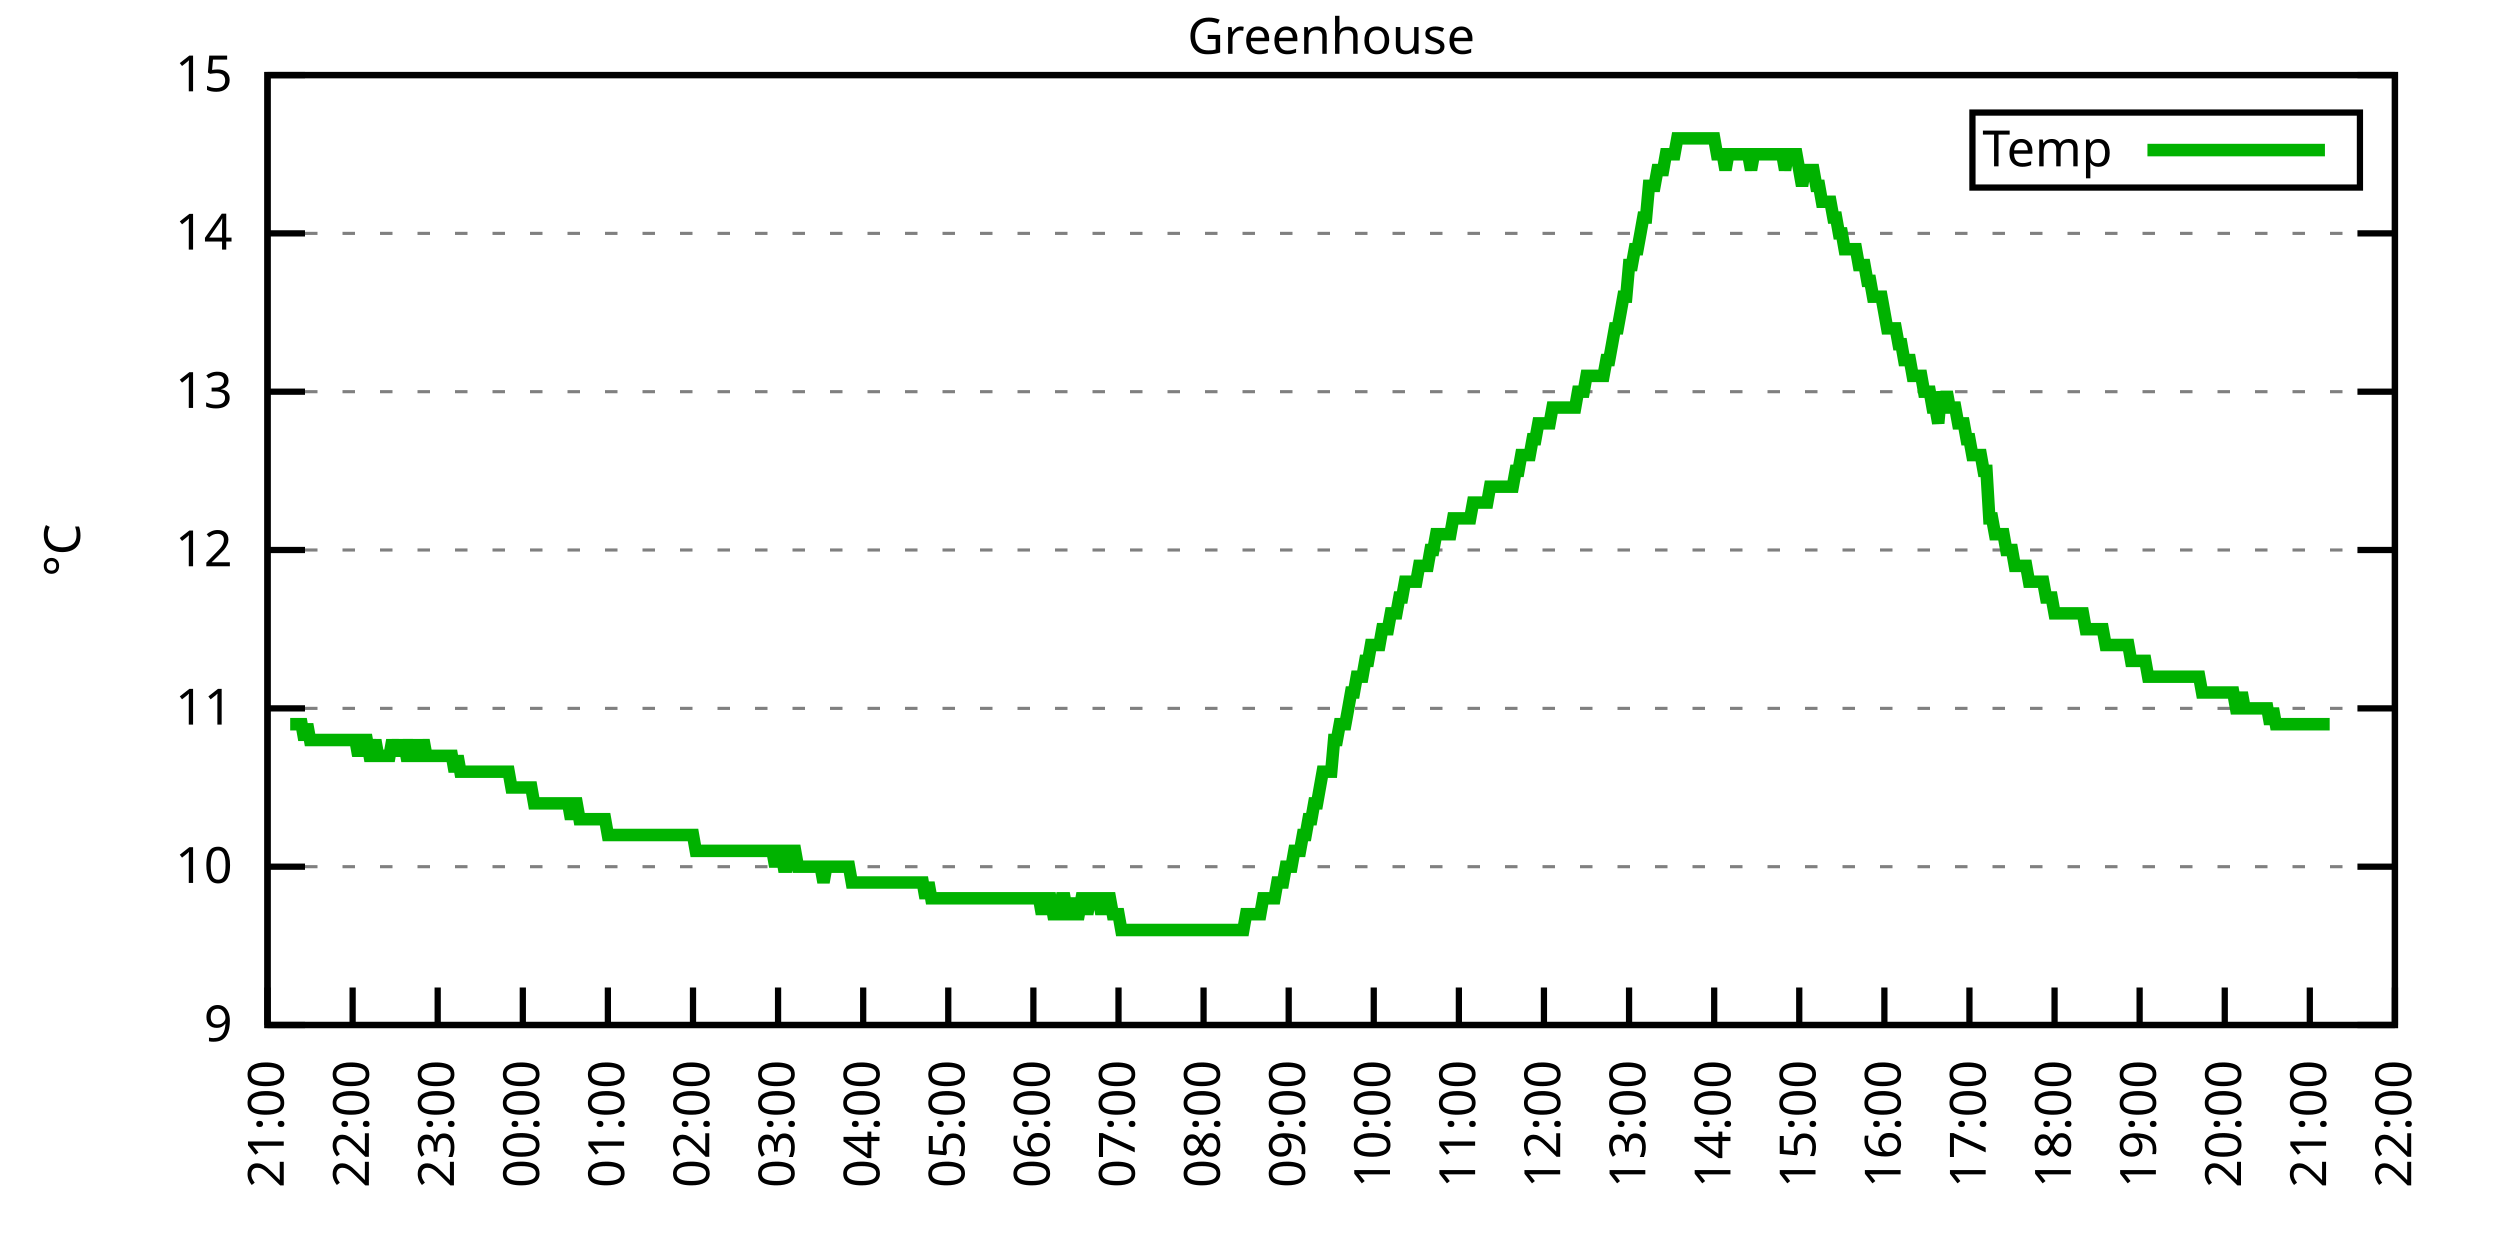
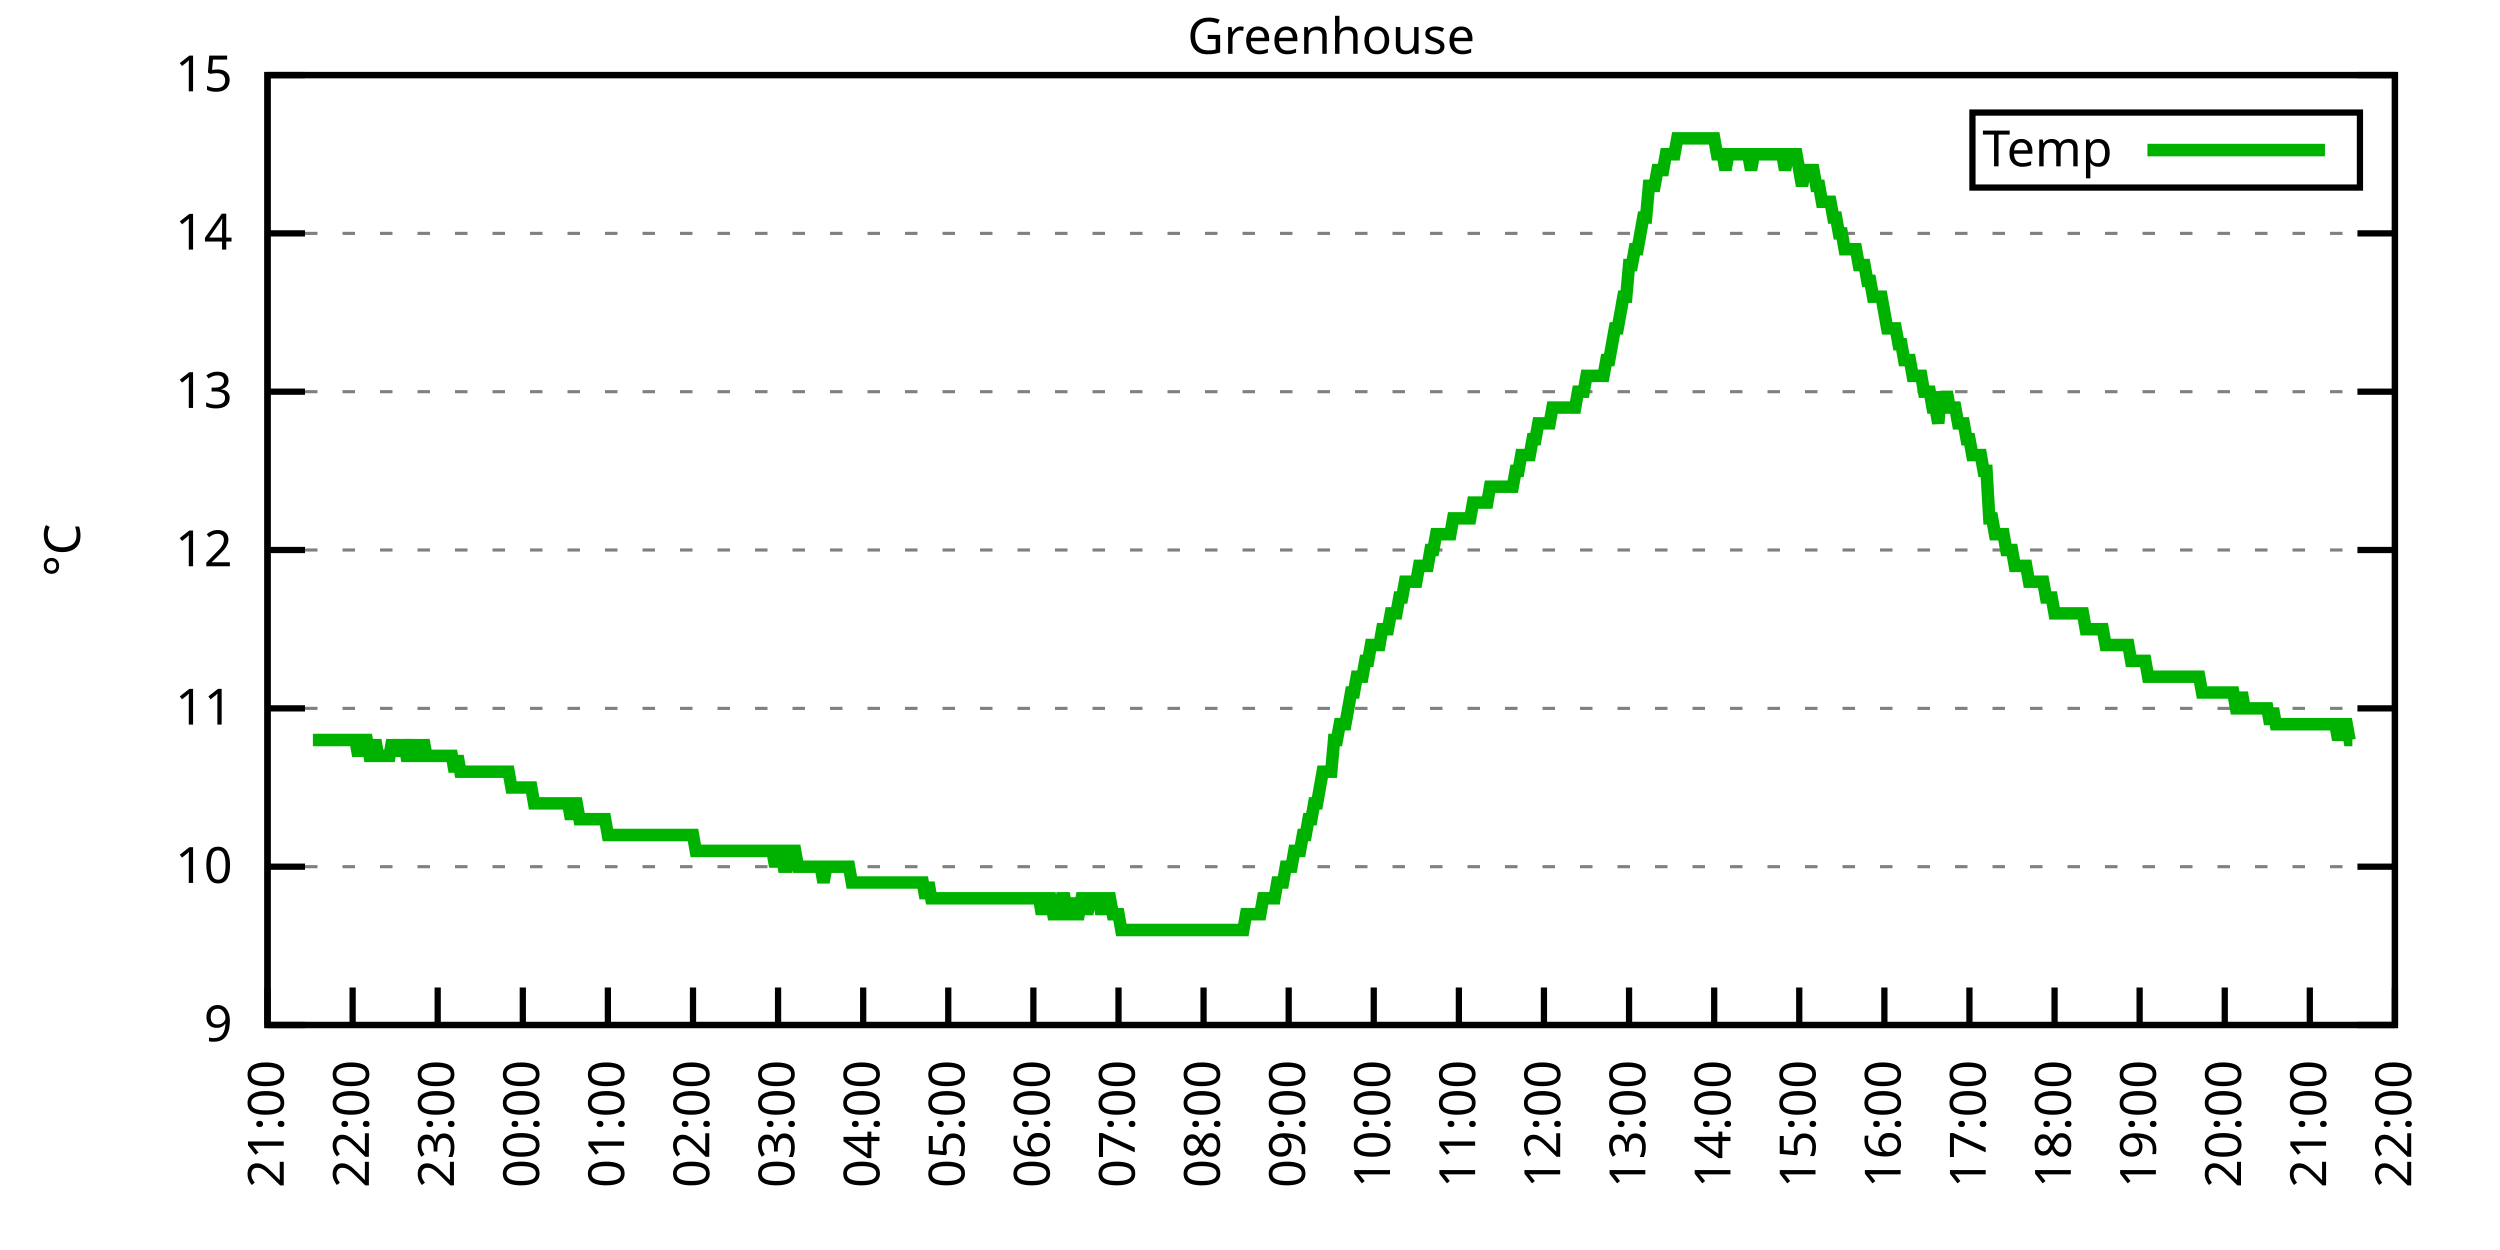
<svg xmlns="http://www.w3.org/2000/svg" xmlns:xlink="http://www.w3.org/1999/xlink" width="400" height="200" viewBox="0 0 400 200">
  <g id="gnuplot_canvas">
    <rect x="0" y="0" width="400" height="200" fill="none" />
    <defs>
      <circle id="gpDot" r="0.5" stroke-width="0.5" stroke="currentColor" />
      <path id="gpPt0" stroke-width="0.333" stroke="currentColor" d="M-1,0 h2 M0,-1 v2" />
      <path id="gpPt1" stroke-width="0.333" stroke="currentColor" d="M-1,-1 L1,1 M1,-1 L-1,1" />
      <path id="gpPt2" stroke-width="0.333" stroke="currentColor" d="M-1,0 L1,0 M0,-1 L0,1 M-1,-1 L1,1 M-1,1 L1,-1" />
      <rect id="gpPt3" stroke-width="0.333" stroke="currentColor" x="-1" y="-1" width="2" height="2" />
      <rect id="gpPt4" stroke-width="0.333" stroke="currentColor" fill="currentColor" x="-1" y="-1" width="2" height="2" />
      <circle id="gpPt5" stroke-width="0.333" stroke="currentColor" cx="0" cy="0" r="1" />
      <use xlink:href="#gpPt5" id="gpPt6" fill="currentColor" stroke="none" />
      <path id="gpPt7" stroke-width="0.333" stroke="currentColor" d="M0,-1.33 L-1.33,0.67 L1.33,0.67 z" />
      <use xlink:href="#gpPt7" id="gpPt8" fill="currentColor" stroke="none" />
      <use xlink:href="#gpPt7" id="gpPt9" stroke="currentColor" transform="rotate(180)" />
      <use xlink:href="#gpPt9" id="gpPt10" fill="currentColor" stroke="none" />
      <use xlink:href="#gpPt3" id="gpPt11" stroke="currentColor" transform="rotate(45)" />
      <use xlink:href="#gpPt11" id="gpPt12" fill="currentColor" stroke="none" />
      <path id="gpPt13" stroke-width="0.333" stroke="currentColor" d="M0,1.330 L1.265,0.411 L0.782,-1.067 L-0.782,-1.076 L-1.265,0.411 z" />
      <use xlink:href="#gpPt13" id="gpPt14" fill="currentColor" stroke="none" />
      <filter id="textbox" filterUnits="objectBoundingBox" x="0" y="0" height="1" width="1">
        <feFlood flood-color="white" flood-opacity="1" result="bgnd" />
        <feComposite in="SourceGraphic" in2="bgnd" operator="atop" />
      </filter>
      <filter id="greybox" filterUnits="objectBoundingBox" x="0" y="0" height="1" width="1">
        <feFlood flood-color="lightgrey" flood-opacity="1" result="grey" />
        <feComposite in="SourceGraphic" in2="grey" operator="atop" />
      </filter>
    </defs>
    <g fill="none" color="white" stroke="currentColor" stroke-width="1.00" stroke-linecap="butt" stroke-linejoin="miter">
</g>
    <g fill="none" color="black" stroke="currentColor" stroke-width="1.00" stroke-linecap="butt" stroke-linejoin="miter">
      <g stroke="none" shape-rendering="crispEdges">
        <polygon fill="rgb(255, 255, 255)" points="42.80,164.00 383.18,164.00 383.18,12.02 42.80,12.02 " />
      </g>
    </g>
    <g fill="none" color="black" stroke="currentColor" stroke-width="1.00" stroke-linecap="butt" stroke-linejoin="miter">
</g>
    <g fill="none" color="black" stroke="black" stroke-width="0.50" stroke-linecap="butt" stroke-linejoin="miter">
</g>
    <g fill="none" color="gray" stroke="currentColor" stroke-width="0.50" stroke-linecap="butt" stroke-linejoin="miter">
      <path stroke="gray" stroke-dasharray="2,4" class="gridline" d="M42.80,164.00 L383.19,164.00  " />
    </g>
    <g fill="none" color="gray" stroke="gray" stroke-width="1.00" stroke-linecap="butt" stroke-linejoin="miter">
</g>
    <g fill="none" color="black" stroke="currentColor" stroke-width="1.00" stroke-linecap="butt" stroke-linejoin="miter">
      <path stroke="black" d="M42.80,164.00 L48.80,164.00 M383.19,164.00 L377.19,164.00  " />
      <g transform="translate(37.20,166.60)" stroke="none" fill="black" font-family="Sans" font-size="8.00" text-anchor="end">
        <text>
          <tspan font-family="Sans"> 9</tspan>
        </text>
      </g>
    </g>
    <g fill="none" color="black" stroke="currentColor" stroke-width="1.00" stroke-linecap="butt" stroke-linejoin="miter">
</g>
    <g fill="none" color="black" stroke="black" stroke-width="0.50" stroke-linecap="butt" stroke-linejoin="miter">
</g>
    <g fill="none" color="gray" stroke="currentColor" stroke-width="0.50" stroke-linecap="butt" stroke-linejoin="miter">
      <path stroke="gray" stroke-dasharray="2,4" class="gridline" d="M42.80,138.67 L383.19,138.67  " />
    </g>
    <g fill="none" color="gray" stroke="gray" stroke-width="1.00" stroke-linecap="butt" stroke-linejoin="miter">
</g>
    <g fill="none" color="black" stroke="currentColor" stroke-width="1.00" stroke-linecap="butt" stroke-linejoin="miter">
      <path stroke="black" d="M42.80,138.67 L48.80,138.67 M383.19,138.67 L377.19,138.67  " />
      <g transform="translate(37.20,141.27)" stroke="none" fill="black" font-family="Sans" font-size="8.00" text-anchor="end">
        <text>
          <tspan font-family="Sans"> 10</tspan>
        </text>
      </g>
    </g>
    <g fill="none" color="black" stroke="currentColor" stroke-width="1.00" stroke-linecap="butt" stroke-linejoin="miter">
</g>
    <g fill="none" color="black" stroke="black" stroke-width="0.50" stroke-linecap="butt" stroke-linejoin="miter">
</g>
    <g fill="none" color="gray" stroke="currentColor" stroke-width="0.50" stroke-linecap="butt" stroke-linejoin="miter">
      <path stroke="gray" stroke-dasharray="2,4" class="gridline" d="M42.80,113.34 L383.19,113.34  " />
    </g>
    <g fill="none" color="gray" stroke="gray" stroke-width="1.00" stroke-linecap="butt" stroke-linejoin="miter">
</g>
    <g fill="none" color="black" stroke="currentColor" stroke-width="1.00" stroke-linecap="butt" stroke-linejoin="miter">
      <path stroke="black" d="M42.80,113.34 L48.80,113.34 M383.19,113.34 L377.19,113.34  " />
      <g transform="translate(37.20,115.94)" stroke="none" fill="black" font-family="Sans" font-size="8.00" text-anchor="end">
        <text>
          <tspan font-family="Sans"> 11</tspan>
        </text>
      </g>
    </g>
    <g fill="none" color="black" stroke="currentColor" stroke-width="1.00" stroke-linecap="butt" stroke-linejoin="miter">
</g>
    <g fill="none" color="black" stroke="black" stroke-width="0.50" stroke-linecap="butt" stroke-linejoin="miter">
</g>
    <g fill="none" color="gray" stroke="currentColor" stroke-width="0.50" stroke-linecap="butt" stroke-linejoin="miter">
      <path stroke="gray" stroke-dasharray="2,4" class="gridline" d="M42.80,88.00 L383.19,88.00  " />
    </g>
    <g fill="none" color="gray" stroke="gray" stroke-width="1.00" stroke-linecap="butt" stroke-linejoin="miter">
</g>
    <g fill="none" color="black" stroke="currentColor" stroke-width="1.00" stroke-linecap="butt" stroke-linejoin="miter">
      <path stroke="black" d="M42.80,88.00 L48.80,88.00 M383.19,88.00 L377.19,88.00  " />
      <g transform="translate(37.20,90.60)" stroke="none" fill="black" font-family="Sans" font-size="8.00" text-anchor="end">
        <text>
          <tspan font-family="Sans"> 12</tspan>
        </text>
      </g>
    </g>
    <g fill="none" color="black" stroke="currentColor" stroke-width="1.00" stroke-linecap="butt" stroke-linejoin="miter">
</g>
    <g fill="none" color="black" stroke="black" stroke-width="0.50" stroke-linecap="butt" stroke-linejoin="miter">
</g>
    <g fill="none" color="gray" stroke="currentColor" stroke-width="0.50" stroke-linecap="butt" stroke-linejoin="miter">
      <path stroke="gray" stroke-dasharray="2,4" class="gridline" d="M42.80,62.67 L383.19,62.67  " />
    </g>
    <g fill="none" color="gray" stroke="gray" stroke-width="1.00" stroke-linecap="butt" stroke-linejoin="miter">
</g>
    <g fill="none" color="black" stroke="currentColor" stroke-width="1.00" stroke-linecap="butt" stroke-linejoin="miter">
      <path stroke="black" d="M42.80,62.67 L48.80,62.67 M383.19,62.67 L377.19,62.67  " />
      <g transform="translate(37.20,65.27)" stroke="none" fill="black" font-family="Sans" font-size="8.00" text-anchor="end">
        <text>
          <tspan font-family="Sans"> 13</tspan>
        </text>
      </g>
    </g>
    <g fill="none" color="black" stroke="currentColor" stroke-width="1.00" stroke-linecap="butt" stroke-linejoin="miter">
</g>
    <g fill="none" color="black" stroke="black" stroke-width="0.50" stroke-linecap="butt" stroke-linejoin="miter">
</g>
    <g fill="none" color="gray" stroke="currentColor" stroke-width="0.50" stroke-linecap="butt" stroke-linejoin="miter">
      <path stroke="gray" stroke-dasharray="2,4" class="gridline" d="M42.80,37.34 L383.19,37.34  " />
    </g>
    <g fill="none" color="gray" stroke="gray" stroke-width="1.00" stroke-linecap="butt" stroke-linejoin="miter">
</g>
    <g fill="none" color="black" stroke="currentColor" stroke-width="1.00" stroke-linecap="butt" stroke-linejoin="miter">
      <path stroke="black" d="M42.80,37.34 L48.80,37.34 M383.19,37.34 L377.19,37.34  " />
      <g transform="translate(37.20,39.94)" stroke="none" fill="black" font-family="Sans" font-size="8.00" text-anchor="end">
        <text>
          <tspan font-family="Sans"> 14</tspan>
        </text>
      </g>
    </g>
    <g fill="none" color="black" stroke="currentColor" stroke-width="1.00" stroke-linecap="butt" stroke-linejoin="miter">
</g>
    <g fill="none" color="black" stroke="black" stroke-width="0.50" stroke-linecap="butt" stroke-linejoin="miter">
</g>
    <g fill="none" color="gray" stroke="currentColor" stroke-width="0.50" stroke-linecap="butt" stroke-linejoin="miter">
      <path stroke="gray" stroke-dasharray="2,4" class="gridline" d="M42.80,12.01 L383.19,12.01  " />
    </g>
    <g fill="none" color="gray" stroke="gray" stroke-width="1.00" stroke-linecap="butt" stroke-linejoin="miter">
</g>
    <g fill="none" color="black" stroke="currentColor" stroke-width="1.00" stroke-linecap="butt" stroke-linejoin="miter">
      <path stroke="black" d="M42.80,12.01 L48.80,12.01 M383.19,12.01 L377.19,12.01  " />
      <g transform="translate(37.20,14.61)" stroke="none" fill="black" font-family="Sans" font-size="8.00" text-anchor="end">
        <text>
          <tspan font-family="Sans"> 15</tspan>
        </text>
      </g>
    </g>
    <g fill="none" color="black" stroke="currentColor" stroke-width="1.00" stroke-linecap="butt" stroke-linejoin="miter">
      <path stroke="black" d="M42.80,164.00 L42.80,158.00  " />
      <g transform="translate(45.40,169.60) rotate(270.00)" stroke="none" fill="black" font-family="Sans" font-size="8.00" text-anchor="end">
        <text>
          <tspan font-family="Sans">21:00</tspan>
        </text>
      </g>
    </g>
    <g fill="none" color="black" stroke="currentColor" stroke-width="1.00" stroke-linecap="butt" stroke-linejoin="miter">
      <path stroke="black" d="M56.42,164.00 L56.42,158.00  " />
      <g transform="translate(59.02,169.60) rotate(270.00)" stroke="none" fill="black" font-family="Sans" font-size="8.00" text-anchor="end">
        <text>
          <tspan font-family="Sans">22:00</tspan>
        </text>
      </g>
    </g>
    <g fill="none" color="black" stroke="currentColor" stroke-width="1.00" stroke-linecap="butt" stroke-linejoin="miter">
      <path stroke="black" d="M70.03,164.00 L70.03,158.00  " />
      <g transform="translate(72.63,169.60) rotate(270.00)" stroke="none" fill="black" font-family="Sans" font-size="8.00" text-anchor="end">
        <text>
          <tspan font-family="Sans">23:00</tspan>
        </text>
      </g>
    </g>
    <g fill="none" color="black" stroke="currentColor" stroke-width="1.00" stroke-linecap="butt" stroke-linejoin="miter">
      <path stroke="black" d="M83.65,164.00 L83.65,158.00  " />
      <g transform="translate(86.25,169.60) rotate(270.00)" stroke="none" fill="black" font-family="Sans" font-size="8.00" text-anchor="end">
        <text>
          <tspan font-family="Sans">00:00</tspan>
        </text>
      </g>
    </g>
    <g fill="none" color="black" stroke="currentColor" stroke-width="1.00" stroke-linecap="butt" stroke-linejoin="miter">
      <path stroke="black" d="M97.26,164.00 L97.26,158.00  " />
      <g transform="translate(99.86,169.60) rotate(270.00)" stroke="none" fill="black" font-family="Sans" font-size="8.00" text-anchor="end">
        <text>
          <tspan font-family="Sans">01:00</tspan>
        </text>
      </g>
    </g>
    <g fill="none" color="black" stroke="currentColor" stroke-width="1.00" stroke-linecap="butt" stroke-linejoin="miter">
      <path stroke="black" d="M110.88,164.00 L110.88,158.00  " />
      <g transform="translate(113.48,169.60) rotate(270.00)" stroke="none" fill="black" font-family="Sans" font-size="8.00" text-anchor="end">
        <text>
          <tspan font-family="Sans">02:00</tspan>
        </text>
      </g>
    </g>
    <g fill="none" color="black" stroke="currentColor" stroke-width="1.00" stroke-linecap="butt" stroke-linejoin="miter">
      <path stroke="black" d="M124.49,164.00 L124.49,158.00  " />
      <g transform="translate(127.09,169.60) rotate(270.00)" stroke="none" fill="black" font-family="Sans" font-size="8.00" text-anchor="end">
        <text>
          <tspan font-family="Sans">03:00</tspan>
        </text>
      </g>
    </g>
    <g fill="none" color="black" stroke="currentColor" stroke-width="1.00" stroke-linecap="butt" stroke-linejoin="miter">
      <path stroke="black" d="M138.11,164.00 L138.11,158.00  " />
      <g transform="translate(140.71,169.60) rotate(270.00)" stroke="none" fill="black" font-family="Sans" font-size="8.00" text-anchor="end">
        <text>
          <tspan font-family="Sans">04:00</tspan>
        </text>
      </g>
    </g>
    <g fill="none" color="black" stroke="currentColor" stroke-width="1.00" stroke-linecap="butt" stroke-linejoin="miter">
      <path stroke="black" d="M151.72,164.00 L151.72,158.00  " />
      <g transform="translate(154.32,169.60) rotate(270.00)" stroke="none" fill="black" font-family="Sans" font-size="8.00" text-anchor="end">
        <text>
          <tspan font-family="Sans">05:00</tspan>
        </text>
      </g>
    </g>
    <g fill="none" color="black" stroke="currentColor" stroke-width="1.00" stroke-linecap="butt" stroke-linejoin="miter">
      <path stroke="black" d="M165.34,164.00 L165.34,158.00  " />
      <g transform="translate(167.94,169.60) rotate(270.00)" stroke="none" fill="black" font-family="Sans" font-size="8.00" text-anchor="end">
        <text>
          <tspan font-family="Sans">06:00</tspan>
        </text>
      </g>
    </g>
    <g fill="none" color="black" stroke="currentColor" stroke-width="1.00" stroke-linecap="butt" stroke-linejoin="miter">
      <path stroke="black" d="M178.96,164.00 L178.96,158.00  " />
      <g transform="translate(181.56,169.60) rotate(270.00)" stroke="none" fill="black" font-family="Sans" font-size="8.00" text-anchor="end">
        <text>
          <tspan font-family="Sans">07:00</tspan>
        </text>
      </g>
    </g>
    <g fill="none" color="black" stroke="currentColor" stroke-width="1.00" stroke-linecap="butt" stroke-linejoin="miter">
      <path stroke="black" d="M192.57,164.00 L192.57,158.00  " />
      <g transform="translate(195.17,169.60) rotate(270.00)" stroke="none" fill="black" font-family="Sans" font-size="8.00" text-anchor="end">
        <text>
          <tspan font-family="Sans">08:00</tspan>
        </text>
      </g>
    </g>
    <g fill="none" color="black" stroke="currentColor" stroke-width="1.00" stroke-linecap="butt" stroke-linejoin="miter">
      <path stroke="black" d="M206.19,164.00 L206.19,158.00  " />
      <g transform="translate(208.79,169.60) rotate(270.00)" stroke="none" fill="black" font-family="Sans" font-size="8.00" text-anchor="end">
        <text>
          <tspan font-family="Sans">09:00</tspan>
        </text>
      </g>
    </g>
    <g fill="none" color="black" stroke="currentColor" stroke-width="1.00" stroke-linecap="butt" stroke-linejoin="miter">
      <path stroke="black" d="M219.80,164.00 L219.80,158.00  " />
      <g transform="translate(222.40,169.60) rotate(270.00)" stroke="none" fill="black" font-family="Sans" font-size="8.00" text-anchor="end">
        <text>
          <tspan font-family="Sans">10:00</tspan>
        </text>
      </g>
    </g>
    <g fill="none" color="black" stroke="currentColor" stroke-width="1.00" stroke-linecap="butt" stroke-linejoin="miter">
      <path stroke="black" d="M233.42,164.00 L233.42,158.00  " />
      <g transform="translate(236.02,169.60) rotate(270.00)" stroke="none" fill="black" font-family="Sans" font-size="8.00" text-anchor="end">
        <text>
          <tspan font-family="Sans">11:00</tspan>
        </text>
      </g>
    </g>
    <g fill="none" color="black" stroke="currentColor" stroke-width="1.00" stroke-linecap="butt" stroke-linejoin="miter">
      <path stroke="black" d="M247.03,164.00 L247.03,158.00  " />
      <g transform="translate(249.63,169.60) rotate(270.00)" stroke="none" fill="black" font-family="Sans" font-size="8.00" text-anchor="end">
        <text>
          <tspan font-family="Sans">12:00</tspan>
        </text>
      </g>
    </g>
    <g fill="none" color="black" stroke="currentColor" stroke-width="1.00" stroke-linecap="butt" stroke-linejoin="miter">
      <path stroke="black" d="M260.65,164.00 L260.65,158.00  " />
      <g transform="translate(263.25,169.60) rotate(270.00)" stroke="none" fill="black" font-family="Sans" font-size="8.00" text-anchor="end">
        <text>
          <tspan font-family="Sans">13:00</tspan>
        </text>
      </g>
    </g>
    <g fill="none" color="black" stroke="currentColor" stroke-width="1.00" stroke-linecap="butt" stroke-linejoin="miter">
      <path stroke="black" d="M274.27,164.00 L274.27,158.00  " />
      <g transform="translate(276.87,169.60) rotate(270.00)" stroke="none" fill="black" font-family="Sans" font-size="8.00" text-anchor="end">
        <text>
          <tspan font-family="Sans">14:00</tspan>
        </text>
      </g>
    </g>
    <g fill="none" color="black" stroke="currentColor" stroke-width="1.00" stroke-linecap="butt" stroke-linejoin="miter">
      <path stroke="black" d="M287.88,164.00 L287.88,158.00  " />
      <g transform="translate(290.48,169.60) rotate(270.00)" stroke="none" fill="black" font-family="Sans" font-size="8.00" text-anchor="end">
        <text>
          <tspan font-family="Sans">15:00</tspan>
        </text>
      </g>
    </g>
    <g fill="none" color="black" stroke="currentColor" stroke-width="1.00" stroke-linecap="butt" stroke-linejoin="miter">
      <path stroke="black" d="M301.50,164.00 L301.50,158.00  " />
      <g transform="translate(304.10,169.60) rotate(270.00)" stroke="none" fill="black" font-family="Sans" font-size="8.00" text-anchor="end">
        <text>
          <tspan font-family="Sans">16:00</tspan>
        </text>
      </g>
    </g>
    <g fill="none" color="black" stroke="currentColor" stroke-width="1.00" stroke-linecap="butt" stroke-linejoin="miter">
      <path stroke="black" d="M315.11,164.00 L315.11,158.00  " />
      <g transform="translate(317.71,169.60) rotate(270.00)" stroke="none" fill="black" font-family="Sans" font-size="8.00" text-anchor="end">
        <text>
          <tspan font-family="Sans">17:00</tspan>
        </text>
      </g>
    </g>
    <g fill="none" color="black" stroke="currentColor" stroke-width="1.00" stroke-linecap="butt" stroke-linejoin="miter">
      <path stroke="black" d="M328.73,164.00 L328.73,158.00  " />
      <g transform="translate(331.33,169.60) rotate(270.00)" stroke="none" fill="black" font-family="Sans" font-size="8.00" text-anchor="end">
        <text>
          <tspan font-family="Sans">18:00</tspan>
        </text>
      </g>
    </g>
    <g fill="none" color="black" stroke="currentColor" stroke-width="1.00" stroke-linecap="butt" stroke-linejoin="miter">
      <path stroke="black" d="M342.34,164.00 L342.34,158.00  " />
      <g transform="translate(344.94,169.60) rotate(270.00)" stroke="none" fill="black" font-family="Sans" font-size="8.00" text-anchor="end">
        <text>
          <tspan font-family="Sans">19:00</tspan>
        </text>
      </g>
    </g>
    <g fill="none" color="black" stroke="currentColor" stroke-width="1.00" stroke-linecap="butt" stroke-linejoin="miter">
      <path stroke="black" d="M355.96,164.00 L355.96,158.00  " />
      <g transform="translate(358.56,169.60) rotate(270.00)" stroke="none" fill="black" font-family="Sans" font-size="8.00" text-anchor="end">
        <text>
          <tspan font-family="Sans">20:00</tspan>
        </text>
      </g>
    </g>
    <g fill="none" color="black" stroke="currentColor" stroke-width="1.00" stroke-linecap="butt" stroke-linejoin="miter">
      <path stroke="black" d="M369.57,164.00 L369.57,158.00  " />
      <g transform="translate(372.17,169.60) rotate(270.00)" stroke="none" fill="black" font-family="Sans" font-size="8.00" text-anchor="end">
        <text>
          <tspan font-family="Sans">21:00</tspan>
        </text>
      </g>
    </g>
    <g fill="none" color="black" stroke="currentColor" stroke-width="1.00" stroke-linecap="butt" stroke-linejoin="miter">
      <path stroke="black" d="M383.19,164.00 L383.19,158.00  " />
      <g transform="translate(385.79,169.60) rotate(270.00)" stroke="none" fill="black" font-family="Sans" font-size="8.00" text-anchor="end">
        <text>
          <tspan font-family="Sans">22:00</tspan>
        </text>
      </g>
    </g>
    <g fill="none" color="black" stroke="currentColor" stroke-width="1.00" stroke-linecap="butt" stroke-linejoin="miter">
</g>
    <g fill="none" color="black" stroke="currentColor" stroke-width="1.00" stroke-linecap="butt" stroke-linejoin="miter">
      <path stroke="black" d="M42.80,12.01 L42.80,164.00 L383.19,164.00 L383.19,12.01 L42.80,12.01 Z  " />
    </g>
    <g fill="none" color="black" stroke="currentColor" stroke-width="1.00" stroke-linecap="butt" stroke-linejoin="miter">
</g>
    <g fill="none" color="black" stroke="currentColor" stroke-width="1.00" stroke-linecap="butt" stroke-linejoin="miter">
      <path stroke="black" d="M315.59,30.01 L315.59,18.01 L377.59,18.01 L377.59,30.01 L315.59,30.01 Z  " />
    </g>
    <g id="Greenhouse_plot_1">
      <g fill="none" color="white" stroke="black" stroke-width="2.00" stroke-linecap="butt" stroke-linejoin="miter">
</g>
      <g fill="none" color="black" stroke="currentColor" stroke-width="2.00" stroke-linecap="butt" stroke-linejoin="miter">
        <g transform="translate(337.99,26.61)" stroke="none" fill="black" font-family="Sans" font-size="8.00" text-anchor="end">
          <text>
            <tspan font-family="Sans">Temp</tspan>
          </text>
        </g>
      </g>
      <g fill="none" color="black" stroke="currentColor" stroke-width="2.00" stroke-linecap="butt" stroke-linejoin="miter">
-         <path stroke="rgb(  0, 178,   0)" d="M343.59,24.01 L371.99,24.01 M46.43,115.87 L46.88,115.87 L47.34,115.87 L47.79,115.87 L48.25,115.87 L48.70,118.40   L49.15,115.87 L49.61,118.40 L50.06,118.40 L50.52,118.40 L50.97,118.40 L51.42,118.40 L51.88,118.40 L52.33,118.40   L52.78,118.40 L53.24,118.40 L53.69,118.40 L54.15,118.40 L54.60,118.40 L55.05,118.40 L55.51,118.40 L55.96,118.40   L56.42,118.40 L56.87,118.40 L57.32,120.94 L57.78,118.40 L58.23,118.40 L58.68,118.40 L59.14,120.94 L59.59,120.94   L60.05,118.40 L60.50,120.94 L60.95,120.94 L61.41,120.94 L61.86,120.94 L62.32,120.94 L62.77,118.40 L63.22,120.94   L63.68,118.40 L64.13,120.94 L64.58,118.40 L65.04,120.94 L65.49,120.94 L65.95,118.40 L66.40,120.94 L66.85,120.94   L67.31,120.94 L67.76,118.40 L68.22,120.94 L68.67,120.94 L69.12,120.94 L69.58,120.94 L70.03,120.94 L70.49,120.94   L70.94,120.94 L71.39,120.94 L71.85,120.94 L72.30,120.94 L72.75,123.47 L73.21,120.94 L73.66,123.47 L74.12,123.47   L74.57,123.47 L75.02,123.47 L75.48,123.47 L75.93,123.47 L76.39,123.47 L76.84,123.47 L77.29,123.47 L77.75,123.47   L78.20,123.47 L78.65,123.47 L79.11,123.47 L79.56,123.47 L80.02,123.47 L80.47,123.47 L80.92,123.47 L81.38,123.47   L81.83,126.00 L82.29,126.00 L82.74,126.00 L83.19,126.00 L83.65,126.00 L84.10,126.00 L84.55,126.00 L85.01,126.00   L85.46,128.54 L85.92,128.54 L86.37,128.54 L86.82,128.54 L87.28,128.54 L87.73,128.54 L88.19,128.54 L88.64,128.54   L89.09,128.54 L89.55,128.54 L90.00,128.54 L90.45,128.54 L90.91,128.54 L91.36,131.07 L91.82,128.54 L92.27,128.54   L92.72,131.07 L93.18,131.07 L93.63,131.07 L94.09,131.07 L94.54,131.07 L94.99,131.07 L95.45,131.07 L95.90,131.07   L96.35,131.07 L96.81,131.07 L97.26,133.60 L97.72,133.60 L98.17,133.60 L98.62,133.60 L99.08,133.60 L99.53,133.60   L99.99,133.60 L100.44,133.60 L100.89,133.60 L101.35,133.60 L101.80,133.60 L102.25,133.60 L102.71,133.60 L103.16,133.60   L103.62,133.60 L104.07,133.60 L104.52,133.60 L104.98,133.60 L105.43,133.60 L105.89,133.60 L106.34,133.60 L106.79,133.60   L107.25,133.60 L107.70,133.60 L108.15,133.60 L108.61,133.60 L109.06,133.60 L109.52,133.60 L109.97,133.60 L110.42,133.60   L110.88,133.60 L111.33,136.14 L111.79,136.14 L112.24,136.14 L112.69,136.14 L113.15,136.14 L113.60,136.14 L114.05,136.14   L114.51,136.14 L114.96,136.14 L115.42,136.14 L115.87,136.14 L116.32,136.14 L116.78,136.14 L117.23,136.14 L117.69,136.14   L118.14,136.14 L118.59,136.14 L119.05,136.14 L119.50,136.14 L119.96,136.14 L120.41,136.14 L120.86,136.14 L121.32,136.14   L121.77,136.14 L122.22,136.14 L122.68,136.14 L123.13,136.14 L123.59,136.14 L124.04,138.67 L124.49,136.14 L124.95,136.14   L125.40,138.67 L125.86,138.67 L126.31,136.14 L126.76,136.14 L127.22,136.14 L127.67,138.67 L128.12,138.67 L128.58,138.67   L129.03,138.67 L129.49,138.67 L129.94,138.67 L130.39,138.67 L130.85,138.67 L131.30,138.67 L131.76,141.20 L132.21,138.67   L132.66,138.67 L133.12,138.67 L133.57,138.67 L134.02,138.67 L134.48,138.67 L134.93,138.67 L135.39,138.67 L135.84,138.67   L136.29,141.20 L136.75,141.20 L137.20,141.20 L137.66,141.20 L138.11,141.20 L138.56,141.20 L139.02,141.20 L139.47,141.20   L139.92,141.20 L140.38,141.20 L140.83,141.20 L141.29,141.20 L141.74,141.20 L142.19,141.20 L142.65,141.20 L143.10,141.20   L143.56,141.20 L144.01,141.20 L144.46,141.20 L144.92,141.20 L145.37,141.20 L145.82,141.20 L146.28,141.20 L146.73,141.20   L147.19,141.20 L147.64,141.20 L148.09,143.73 L148.55,141.20 L149.00,143.73 L149.46,143.73 L149.91,143.73 L150.36,143.73   L150.82,143.73 L151.27,143.73 L151.72,143.73 L152.18,143.73 L152.63,143.73 L153.09,143.73 L153.54,143.73 L153.99,143.73   L154.45,143.73 L154.90,143.73 L155.36,143.73 L155.81,143.73 L156.26,143.73 L156.72,143.73 L157.17,143.73 L157.62,143.73   L158.08,143.73 L158.53,143.73 L158.99,143.73 L159.44,143.73 L159.89,143.73 L160.35,143.73 L160.80,143.73 L161.26,143.73   L161.71,143.73 L162.16,143.73 L162.62,143.73 L163.07,143.73 L163.52,143.73 L163.98,143.73 L164.43,143.73 L164.89,143.73   L165.34,143.73 L165.79,143.73 L166.25,143.73 L166.70,146.27 L167.16,143.73 L167.61,143.73 L168.06,143.73 L168.52,146.27   L168.97,146.27 L169.43,146.27 L169.88,143.73 L170.33,143.73 L170.79,146.27 L171.24,146.27 L171.69,143.73 L172.15,146.27   L172.60,146.27 L173.06,143.73 L173.51,143.73 L173.96,146.27 L174.42,143.73 L174.87,143.73 L175.33,143.73 L175.78,143.73   L176.23,146.27 L176.69,143.73 L177.14,143.73 L177.59,143.73 L178.05,146.27 L178.50,146.27 L178.96,146.27 L179.41,148.80   L179.86,148.80 L180.32,148.80 L180.77,148.80 L181.23,148.80 L181.68,148.80 L182.13,148.80 L182.59,148.80 L183.04,148.80   L183.49,148.80 L183.95,148.80 L184.40,148.80 L184.86,148.80 L185.31,148.80 L185.76,148.80 L186.22,148.80 L186.67,148.80   L187.13,148.80 L187.58,148.80 L188.03,148.80 L188.49,148.80 L188.94,148.80 L189.39,148.80 L189.85,148.80 L190.30,148.80   L190.76,148.80 L191.21,148.80 L191.66,148.80 L192.12,148.80 L192.57,148.80 L193.03,148.80 L193.48,148.80 L193.93,148.80   L194.39,148.80 L194.84,148.80 L195.29,148.80 L195.75,148.80 L196.20,148.80 L196.66,148.80 L197.11,148.80 L197.56,148.80   L198.02,148.80 L198.47,148.80 L198.93,148.80 L199.38,146.27 L199.83,146.27 L200.29,146.27 L200.74,146.27 L201.19,146.27   L201.65,146.27 L202.10,143.73 L202.56,143.73 L203.01,143.73 L203.46,143.73 L203.92,143.73 L204.37,141.20 L204.83,141.20   L205.28,141.20 L205.73,138.67 L206.19,138.67 L206.64,138.67 L207.09,136.14 L207.55,136.14 L208.00,136.14 L208.46,133.60   L208.91,133.60 L209.36,131.07 L209.82,131.07 L210.27,128.54 L210.73,128.54 L211.18,126.00 L211.63,123.47 L212.09,123.47   L212.54,123.47 L213.00,123.47 L213.45,118.40 L213.90,118.40 L214.36,115.87 L214.81,115.87 L215.26,115.87 L215.72,113.34   L216.17,110.80 L216.63,110.80 L217.08,108.27 L217.53,108.27 L217.99,108.27 L218.44,105.74 L218.90,105.74 L219.35,103.20   L219.80,103.20 L220.26,103.20 L220.71,103.20 L221.16,100.67 L221.62,100.67 L222.07,100.67 L222.53,98.14 L222.98,98.14   L223.43,98.14 L223.89,95.60 L224.34,95.60 L224.80,93.07 L225.25,93.07 L225.70,93.07 L226.16,93.07 L226.61,93.07   L227.06,90.54 L227.52,90.54 L227.97,90.54 L228.43,90.54 L228.88,88.00 L229.33,88.00 L229.79,85.47 L230.24,85.47   L230.70,85.47 L231.15,85.47 L231.60,85.47 L232.06,85.47 L232.51,82.94 L232.96,82.94 L233.42,82.94 L233.87,82.94   L234.33,82.94 L234.78,82.94 L235.23,82.94 L235.69,80.41 L236.14,80.41 L236.60,80.41 L237.05,80.41 L237.50,80.41   L237.96,80.41 L238.41,77.87 L238.86,77.87 L239.32,77.87 L239.77,77.87 L240.23,77.87 L240.68,77.87 L241.13,77.87   L241.59,77.87 L242.04,77.87 L242.50,75.34 L242.95,75.34 L243.40,72.81 L243.86,72.81 L244.31,72.81 L244.76,72.81   L245.22,70.27 L245.67,70.27 L246.13,67.74 L246.58,67.74 L247.03,67.74 L247.49,67.74 L247.94,67.74 L248.40,65.21   L248.85,65.21 L249.30,65.21 L249.76,65.21 L250.21,65.21 L250.66,65.21 L251.12,65.21 L251.57,65.21 L252.03,65.21   L252.48,62.67 L252.93,62.67 L253.39,62.67 L253.84,60.14 L254.30,60.14 L254.75,60.14 L255.20,60.14 L255.66,60.14   L256.11,60.14 L256.56,60.14 L257.02,57.61 L257.47,57.61 L257.93,55.07 L258.38,52.54 L258.83,52.54 L259.29,50.01   L259.74,47.47 L260.20,47.47 L260.65,42.41 L261.10,42.41 L261.56,39.87 L262.01,39.87 L262.47,37.34 L262.92,34.81   L263.37,34.81 L263.83,29.74 L264.28,29.74 L264.73,29.74 L265.19,27.21 L265.64,27.21 L266.10,27.21 L266.55,24.68   L267.00,24.68 L267.46,24.68 L267.91,24.68 L268.37,22.14 L268.82,22.14 L269.27,22.14 L269.73,22.14 L270.18,22.14   L270.63,22.14 L271.09,22.14 L271.54,22.14 L272.00,22.14 L272.45,22.14 L272.90,22.14 L273.36,22.14 L273.81,22.14   L274.27,22.14 L274.72,24.68 L275.17,24.68 L275.63,24.68 L276.08,27.21 L276.53,24.68 L276.99,24.68 L277.44,24.68   L277.90,24.68 L278.35,24.68 L278.80,24.68 L279.26,24.68 L279.71,24.68 L280.17,27.21 L280.62,24.68 L281.07,24.68   L281.53,24.68 L281.98,24.68 L282.43,24.68 L282.89,24.68 L283.34,24.68 L283.80,24.68 L284.25,24.68 L284.70,24.68   L285.16,24.68 L285.61,27.21 L286.07,24.68 L286.52,24.68 L286.97,24.68 L287.43,24.68 L287.88,27.21 L288.33,29.74   L288.79,27.21 L289.24,27.21 L289.70,27.21 L290.15,27.21 L290.60,29.74 L291.06,29.74 L291.51,32.28 L291.97,32.28   L292.42,32.28 L292.87,32.28 L293.33,34.81 L293.78,34.81 L294.23,37.34 L294.69,37.34 L295.14,39.87 L295.60,39.87   L296.05,39.87 L296.50,39.87 L296.96,39.87 L297.41,42.41 L297.87,42.41 L298.32,42.41 L298.77,44.94 L299.23,44.94   L299.68,47.47 L300.13,47.47 L300.59,47.47 L301.04,47.47 L301.50,50.01 L301.95,52.54 L302.40,52.54 L302.86,52.54   L303.31,52.54 L303.77,55.07 L304.22,55.07 L304.67,57.61 L305.13,57.61 L305.58,57.61 L306.03,60.14 L306.49,60.14   L306.94,60.14 L307.40,60.14 L307.85,62.67 L308.30,62.67 L308.76,62.67 L309.21,65.21 L309.67,65.21 L310.12,67.74   L310.57,62.67 L311.03,65.21 L311.48,62.67 L311.94,65.21 L312.39,65.21 L312.84,65.21 L313.30,67.74 L313.75,67.74   L314.20,67.74 L314.66,70.27 L315.11,70.27 L315.57,72.81 L316.02,72.81 L316.47,72.81 L316.93,72.81 L317.38,75.34   L317.84,75.34 L318.29,82.94 L318.74,82.94 L319.20,85.47 L319.65,85.47 L320.10,85.47 L320.56,85.47 L321.01,88.00   L321.47,88.00 L321.92,88.00 L322.37,90.54 L322.83,90.54 L323.28,90.54 L323.74,90.54 L324.19,90.54 L324.64,93.07   L325.10,93.07 L325.55,93.07 L326.00,93.07 L326.46,93.07 L326.91,93.07 L327.37,95.60 L327.82,95.60 L328.27,95.60   L328.73,98.14 L329.18,98.14 L329.64,98.14 L330.09,98.14 L330.54,98.14 L331.00,98.14 L331.45,98.14 L331.90,98.14   L332.36,98.14 L332.81,98.14 L333.27,98.14 L333.72,100.67 L334.17,100.67 L334.63,100.67 L335.08,100.67 L335.54,100.67   L335.99,100.67 L336.44,100.67 L336.90,103.20 L337.35,103.20 L337.80,103.20 L338.26,103.20 L338.71,103.20 L339.17,103.20   L339.62,103.20 L340.07,103.20 L340.53,103.20 L340.98,105.74 L341.44,105.74 L341.89,105.74 L342.34,105.74 L342.80,105.74   L343.25,105.74 L343.70,108.27 L344.16,108.27 L344.61,108.27 L345.07,108.27 L345.52,108.27 L345.97,108.27 L346.43,108.27   L346.88,108.27 L347.34,108.27 L347.79,108.27 L348.24,108.27 L348.70,108.27 L349.15,108.27 L349.60,108.27 L350.06,108.27   L350.51,108.27 L350.97,108.27 L351.42,108.27 L351.87,108.27 L352.33,110.80 L352.78,110.80 L353.24,110.80 L353.69,110.80   L354.14,110.80 L354.60,110.80 L355.05,110.80 L355.50,110.80 L355.96,110.80 L356.41,110.80 L356.87,110.80 L357.32,110.80   L357.77,113.34 L358.23,113.34 L358.68,110.80 L359.14,113.34 L359.59,113.34 L360.04,113.34 L360.50,113.34 L360.95,113.34   L361.41,113.34 L361.63,113.34 L362.31,113.34 L362.77,113.34 L363.22,115.87 L363.67,113.34 L364.13,115.87 L364.58,115.87   L365.04,115.87 L365.49,115.87 L365.94,115.87 L366.40,115.87 L366.85,115.87 L367.31,115.87 L367.76,115.87 L368.21,115.87   L368.67,115.87 L369.12,115.87 L369.57,115.87 L370.03,115.87 L370.48,115.87 L370.94,115.87 L371.39,115.87 L371.84,115.87   L372.30,115.87 L372.75,115.87  " />
+         <path stroke="rgb(  0, 178,   0)" d="M343.59,24.01 L371.99,24.01 M50.06,118.40 L50.52,118.40 L50.97,118.40 L51.42,118.40 L51.88,118.40 L52.33,118.40   L52.78,118.40 L53.24,118.40 L53.69,118.40 L54.15,118.40 L54.60,118.40 L55.05,118.40 L55.51,118.40 L55.96,118.40   L56.42,118.40 L56.87,118.40 L57.32,120.94 L57.78,118.40 L58.23,118.40 L58.68,118.40 L59.14,120.94 L59.59,120.94   L60.05,118.40 L60.50,120.94 L60.95,120.94 L61.41,120.94 L61.86,120.94 L62.32,120.94 L62.77,118.40 L63.22,120.94   L63.68,118.40 L64.13,120.94 L64.58,118.40 L65.04,120.94 L65.49,120.94 L65.95,118.40 L66.40,120.94 L66.85,120.94   L67.31,120.94 L67.76,118.40 L68.22,120.94 L68.67,120.94 L69.12,120.94 L69.58,120.94 L70.03,120.94 L70.49,120.94   L70.94,120.94 L71.39,120.94 L71.85,120.94 L72.30,120.94 L72.75,123.47 L73.21,120.94 L73.66,123.47 L74.12,123.47   L74.57,123.47 L75.02,123.47 L75.48,123.47 L75.93,123.47 L76.39,123.47 L76.84,123.47 L77.29,123.47 L77.75,123.47   L78.20,123.47 L78.65,123.47 L79.11,123.47 L79.56,123.47 L80.02,123.47 L80.47,123.47 L80.92,123.47 L81.38,123.47   L81.83,126.00 L82.29,126.00 L82.74,126.00 L83.19,126.00 L83.65,126.00 L84.10,126.00 L84.55,126.00 L85.01,126.00   L85.46,128.54 L85.92,128.54 L86.37,128.54 L86.82,128.54 L87.28,128.54 L87.73,128.54 L88.19,128.54 L88.64,128.54   L89.09,128.54 L89.55,128.54 L90.00,128.54 L90.45,128.54 L90.91,128.54 L91.36,131.07 L91.82,128.54 L92.27,128.54   L92.72,131.07 L93.18,131.07 L93.63,131.07 L94.09,131.07 L94.54,131.07 L94.99,131.07 L95.45,131.07 L95.90,131.07   L96.35,131.07 L96.81,131.07 L97.26,133.60 L97.72,133.60 L98.17,133.60 L98.62,133.60 L99.08,133.60 L99.53,133.60   L99.99,133.60 L100.44,133.60 L100.89,133.60 L101.35,133.60 L101.80,133.60 L102.25,133.60 L102.71,133.60 L103.16,133.60   L103.62,133.60 L104.07,133.60 L104.52,133.60 L104.98,133.60 L105.43,133.60 L105.89,133.60 L106.34,133.60 L106.79,133.60   L107.25,133.60 L107.70,133.60 L108.15,133.60 L108.61,133.60 L109.06,133.60 L109.52,133.60 L109.97,133.60 L110.42,133.60   L110.88,133.60 L111.33,136.14 L111.79,136.14 L112.24,136.14 L112.69,136.14 L113.15,136.14 L113.60,136.14 L114.05,136.14   L114.51,136.14 L114.96,136.14 L115.42,136.14 L115.87,136.14 L116.32,136.14 L116.78,136.14 L117.23,136.14 L117.69,136.14   L118.14,136.14 L118.59,136.14 L119.05,136.14 L119.50,136.14 L119.96,136.14 L120.41,136.14 L120.86,136.14 L121.32,136.14   L121.77,136.14 L122.22,136.14 L122.68,136.14 L123.13,136.14 L123.59,136.14 L124.04,138.67 L124.49,136.14 L124.95,136.14   L125.40,138.67 L125.86,138.67 L126.31,136.14 L126.76,136.14 L127.22,136.14 L127.67,138.67 L128.12,138.67 L128.58,138.67   L129.03,138.67 L129.49,138.67 L129.94,138.67 L130.39,138.67 L130.85,138.67 L131.30,138.67 L131.76,141.20 L132.21,138.67   L132.66,138.67 L133.12,138.67 L133.57,138.67 L134.02,138.67 L134.48,138.67 L134.93,138.67 L135.39,138.67 L135.84,138.67   L136.29,141.20 L136.75,141.20 L137.20,141.20 L137.66,141.20 L138.11,141.20 L138.56,141.20 L139.02,141.20 L139.47,141.20   L139.92,141.20 L140.38,141.20 L140.83,141.20 L141.29,141.20 L141.74,141.20 L142.19,141.20 L142.65,141.20 L143.10,141.20   L143.56,141.20 L144.01,141.20 L144.46,141.20 L144.92,141.20 L145.37,141.20 L145.82,141.20 L146.28,141.20 L146.73,141.20   L147.19,141.20 L147.64,141.20 L148.09,143.73 L148.55,141.20 L149.00,143.73 L149.46,143.73 L149.91,143.73 L150.36,143.73   L150.82,143.73 L151.27,143.73 L151.72,143.73 L152.18,143.73 L152.63,143.73 L153.09,143.73 L153.54,143.73 L153.99,143.73   L154.45,143.73 L154.90,143.73 L155.36,143.73 L155.81,143.73 L156.26,143.73 L156.72,143.73 L157.17,143.73 L157.62,143.73   L158.08,143.73 L158.53,143.73 L158.99,143.73 L159.44,143.73 L159.89,143.73 L160.35,143.73 L160.80,143.73 L161.26,143.73   L161.71,143.73 L162.16,143.73 L162.62,143.73 L163.07,143.73 L163.52,143.73 L163.98,143.73 L164.43,143.73 L164.89,143.73   L165.34,143.73 L165.79,143.73 L166.25,143.73 L166.70,146.27 L167.16,143.73 L167.61,143.73 L168.06,143.73 L168.52,146.27   L168.97,146.27 L169.43,146.27 L169.88,143.73 L170.33,143.73 L170.79,146.27 L171.24,146.27 L171.69,143.73 L172.15,146.27   L172.60,146.27 L173.06,143.73 L173.51,143.73 L173.96,146.27 L174.42,143.73 L174.87,143.73 L175.33,143.73 L175.78,143.73   L176.23,146.27 L176.69,143.73 L177.14,143.73 L177.59,143.73 L178.05,146.27 L178.50,146.27 L178.96,146.27 L179.41,148.80   L179.86,148.80 L180.32,148.80 L180.77,148.80 L181.23,148.80 L181.68,148.80 L182.13,148.80 L182.59,148.80 L183.04,148.80   L183.49,148.80 L183.95,148.80 L184.40,148.80 L184.86,148.80 L185.31,148.80 L185.76,148.80 L186.22,148.80 L186.67,148.80   L187.13,148.80 L187.58,148.80 L188.03,148.80 L188.49,148.80 L188.94,148.80 L189.39,148.80 L189.85,148.80 L190.30,148.80   L190.76,148.80 L191.21,148.80 L191.66,148.80 L192.12,148.80 L192.57,148.80 L193.03,148.80 L193.48,148.80 L193.93,148.80   L194.39,148.80 L194.84,148.80 L195.29,148.80 L195.75,148.80 L196.20,148.80 L196.66,148.80 L197.11,148.80 L197.56,148.80   L198.02,148.80 L198.47,148.80 L198.93,148.80 L199.38,146.27 L199.83,146.27 L200.29,146.27 L200.74,146.27 L201.19,146.27   L201.65,146.27 L202.10,143.73 L202.56,143.73 L203.01,143.73 L203.46,143.73 L203.92,143.73 L204.37,141.20 L204.83,141.20   L205.28,141.20 L205.73,138.67 L206.19,138.67 L206.64,138.67 L207.09,136.14 L207.55,136.14 L208.00,136.14 L208.46,133.60   L208.91,133.60 L209.36,131.07 L209.82,131.07 L210.27,128.54 L210.73,128.54 L211.18,126.00 L211.63,123.47 L212.09,123.47   L212.54,123.47 L213.00,123.47 L213.45,118.40 L213.90,118.40 L214.36,115.87 L214.81,115.87 L215.26,115.87 L215.72,113.34   L216.17,110.80 L216.63,110.80 L217.08,108.27 L217.53,108.27 L217.99,108.27 L218.44,105.74 L218.90,105.74 L219.35,103.20   L219.80,103.20 L220.26,103.20 L220.71,103.20 L221.16,100.67 L221.62,100.67 L222.07,100.67 L222.53,98.14 L222.98,98.14   L223.43,98.14 L223.89,95.60 L224.34,95.60 L224.80,93.07 L225.25,93.07 L225.70,93.07 L226.16,93.07 L226.61,93.07   L227.06,90.54 L227.52,90.54 L227.97,90.54 L228.43,90.54 L228.88,88.00 L229.33,88.00 L229.79,85.47 L230.24,85.47   L230.70,85.47 L231.15,85.47 L231.60,85.47 L232.06,85.47 L232.51,82.94 L232.96,82.94 L233.42,82.94 L233.87,82.94   L234.33,82.94 L234.78,82.94 L235.23,82.94 L235.69,80.41 L236.14,80.41 L236.60,80.41 L237.05,80.41 L237.50,80.41   L237.96,80.41 L238.41,77.87 L238.86,77.87 L239.32,77.87 L239.77,77.87 L240.23,77.87 L240.68,77.87 L241.13,77.87   L241.59,77.87 L242.04,77.87 L242.50,75.34 L242.95,75.34 L243.40,72.81 L243.86,72.81 L244.31,72.81 L244.76,72.81   L245.22,70.27 L245.67,70.27 L246.13,67.74 L246.58,67.74 L247.03,67.74 L247.49,67.74 L247.94,67.74 L248.40,65.21   L248.85,65.21 L249.30,65.21 L249.76,65.21 L250.21,65.21 L250.66,65.21 L251.12,65.21 L251.57,65.21 L252.03,65.21   L252.48,62.67 L252.93,62.67 L253.39,62.67 L253.84,60.14 L254.30,60.14 L254.75,60.14 L255.20,60.14 L255.66,60.14   L256.11,60.14 L256.56,60.14 L257.02,57.61 L257.47,57.61 L257.93,55.07 L258.38,52.54 L258.83,52.54 L259.29,50.01   L259.74,47.47 L260.20,47.47 L260.65,42.41 L261.10,42.41 L261.56,39.87 L262.01,39.87 L262.47,37.34 L262.92,34.81   L263.37,34.81 L263.83,29.74 L264.28,29.74 L264.73,29.74 L265.19,27.21 L265.64,27.21 L266.10,27.21 L266.55,24.68   L267.00,24.68 L267.46,24.68 L267.91,24.68 L268.37,22.14 L268.82,22.14 L269.27,22.14 L269.73,22.14 L270.18,22.14   L270.63,22.14 L271.09,22.14 L271.54,22.14 L272.00,22.14 L272.45,22.14 L272.90,22.14 L273.36,22.14 L273.81,22.14   L274.27,22.14 L274.72,24.68 L275.17,24.68 L275.63,24.68 L276.08,27.21 L276.53,24.68 L276.99,24.68 L277.44,24.68   L277.90,24.68 L278.35,24.68 L278.80,24.68 L279.26,24.68 L279.71,24.68 L280.17,27.21 L280.62,24.68 L281.07,24.68   L281.53,24.68 L281.98,24.68 L282.43,24.68 L282.89,24.68 L283.34,24.68 L283.80,24.68 L284.25,24.68 L284.70,24.68   L285.16,24.68 L285.61,27.21 L286.07,24.68 L286.52,24.68 L286.97,24.68 L287.43,24.68 L287.88,27.21 L288.33,29.74   L288.79,27.21 L289.24,27.21 L289.70,27.21 L290.15,27.21 L290.60,29.74 L291.06,29.74 L291.51,32.28 L291.97,32.28   L292.42,32.28 L292.87,32.28 L293.33,34.81 L293.78,34.81 L294.23,37.34 L294.69,37.34 L295.14,39.87 L295.60,39.87   L296.05,39.87 L296.50,39.87 L296.96,39.87 L297.41,42.41 L297.87,42.41 L298.32,42.41 L298.77,44.94 L299.23,44.94   L299.68,47.47 L300.13,47.47 L300.59,47.47 L301.04,47.47 L301.50,50.01 L301.95,52.54 L302.40,52.54 L302.86,52.54   L303.31,52.54 L303.77,55.07 L304.22,55.07 L304.67,57.61 L305.13,57.61 L305.58,57.61 L306.03,60.14 L306.49,60.14   L306.94,60.14 L307.40,60.14 L307.85,62.67 L308.30,62.67 L308.76,62.67 L309.21,65.21 L309.67,65.21 L310.12,67.74   L310.57,62.67 L311.03,65.21 L311.48,62.67 L311.94,65.21 L312.39,65.21 L312.84,65.21 L313.30,67.74 L313.75,67.74   L314.20,67.74 L314.66,70.27 L315.11,70.27 L315.57,72.81 L316.02,72.81 L316.47,72.81 L316.93,72.81 L317.38,75.34   L317.84,75.34 L318.29,82.94 L318.74,82.94 L319.20,85.47 L319.65,85.47 L320.10,85.47 L320.56,85.47 L321.01,88.00   L321.47,88.00 L321.92,88.00 L322.37,90.54 L322.83,90.54 L323.28,90.54 L323.74,90.54 L324.19,90.54 L324.64,93.07   L325.10,93.07 L325.55,93.07 L326.00,93.07 L326.46,93.07 L326.91,93.07 L327.37,95.60 L327.82,95.60 L328.27,95.60   L328.73,98.14 L329.18,98.14 L329.64,98.14 L330.09,98.14 L330.54,98.14 L331.00,98.14 L331.45,98.14 L331.90,98.14   L332.36,98.14 L332.81,98.14 L333.27,98.14 L333.72,100.67 L334.17,100.67 L334.63,100.67 L335.08,100.67 L335.54,100.67   L335.99,100.67 L336.44,100.67 L336.90,103.20 L337.35,103.20 L337.80,103.20 L338.26,103.20 L338.71,103.20 L339.17,103.20   L339.62,103.20 L340.07,103.20 L340.53,103.20 L340.98,105.74 L341.44,105.74 L341.89,105.74 L342.34,105.74 L342.80,105.74   L343.25,105.74 L343.70,108.27 L344.16,108.27 L344.61,108.27 L345.07,108.27 L345.52,108.27 L345.97,108.27 L346.43,108.27   L346.88,108.27 L347.34,108.27 L347.79,108.27 L348.24,108.27 L348.70,108.27 L349.15,108.27 L349.60,108.27 L350.06,108.27   L350.51,108.27 L350.97,108.27 L351.42,108.27 L351.87,108.27 L352.33,110.80 L352.78,110.80 L353.24,110.80 L353.69,110.80   L354.14,110.80 L354.60,110.80 L355.05,110.80 L355.50,110.80 L355.96,110.80 L356.41,110.80 L356.87,110.80 L357.32,110.80   L357.77,113.34 L358.23,113.34 L358.68,110.80 L359.14,113.34 L359.59,113.34 L360.04,113.34 L360.50,113.34 L360.95,113.34   L361.41,113.34 L361.63,113.34 L362.31,113.34 L362.77,113.34 L363.22,115.87 L363.67,113.34 L364.13,115.87 L364.58,115.87   L365.04,115.87 L365.49,115.87 L365.94,115.87 L366.40,115.87 L366.85,115.87 L367.31,115.87 L367.76,115.87 L368.21,115.87   L368.67,115.87 L369.12,115.87 L369.57,115.87 L370.03,115.87 L370.48,115.87 L370.94,115.87 L371.39,115.87 L371.84,115.87   L372.30,115.87 L372.75,115.87 L373.21,115.87 L373.66,115.87 L374.11,118.40 L374.57,115.87 L375.02,115.87 L375.47,115.87   L375.93,118.40 L376.38,118.40  " />
      </g>
    </g>
    <g fill="none" color="black" stroke="currentColor" stroke-width="2.00" stroke-linecap="butt" stroke-linejoin="miter">
</g>
    <g fill="none" color="black" stroke="black" stroke-width="1.00" stroke-linecap="butt" stroke-linejoin="miter">
</g>
    <g fill="none" color="black" stroke="currentColor" stroke-width="1.00" stroke-linecap="butt" stroke-linejoin="miter">
      <path stroke="black" d="M42.80,12.01 L42.80,164.00 L383.19,164.00 L383.19,12.01 L42.80,12.01 Z  " />
      <g transform="translate(12.80,88.01) rotate(270.00)" stroke="none" fill="black" font-family="Sans" font-size="8.00" text-anchor="middle">
        <text>
          <tspan font-family="Sans">°C</tspan>
        </text>
      </g>
    </g>
    <g fill="none" color="black" stroke="currentColor" stroke-width="1.00" stroke-linecap="butt" stroke-linejoin="miter">
</g>
    <g fill="none" color="black" stroke="currentColor" stroke-width="1.00" stroke-linecap="butt" stroke-linejoin="miter">
      <g transform="translate(212.99,8.61)" stroke="none" fill="black" font-family="Sans" font-size="8.00" text-anchor="middle">
        <text>
          <tspan font-family="Sans">Greenhouse</tspan>
        </text>
      </g>
    </g>
    <g fill="none" color="black" stroke="currentColor" stroke-width="1.00" stroke-linecap="butt" stroke-linejoin="miter">
</g>
  </g>
</svg>
